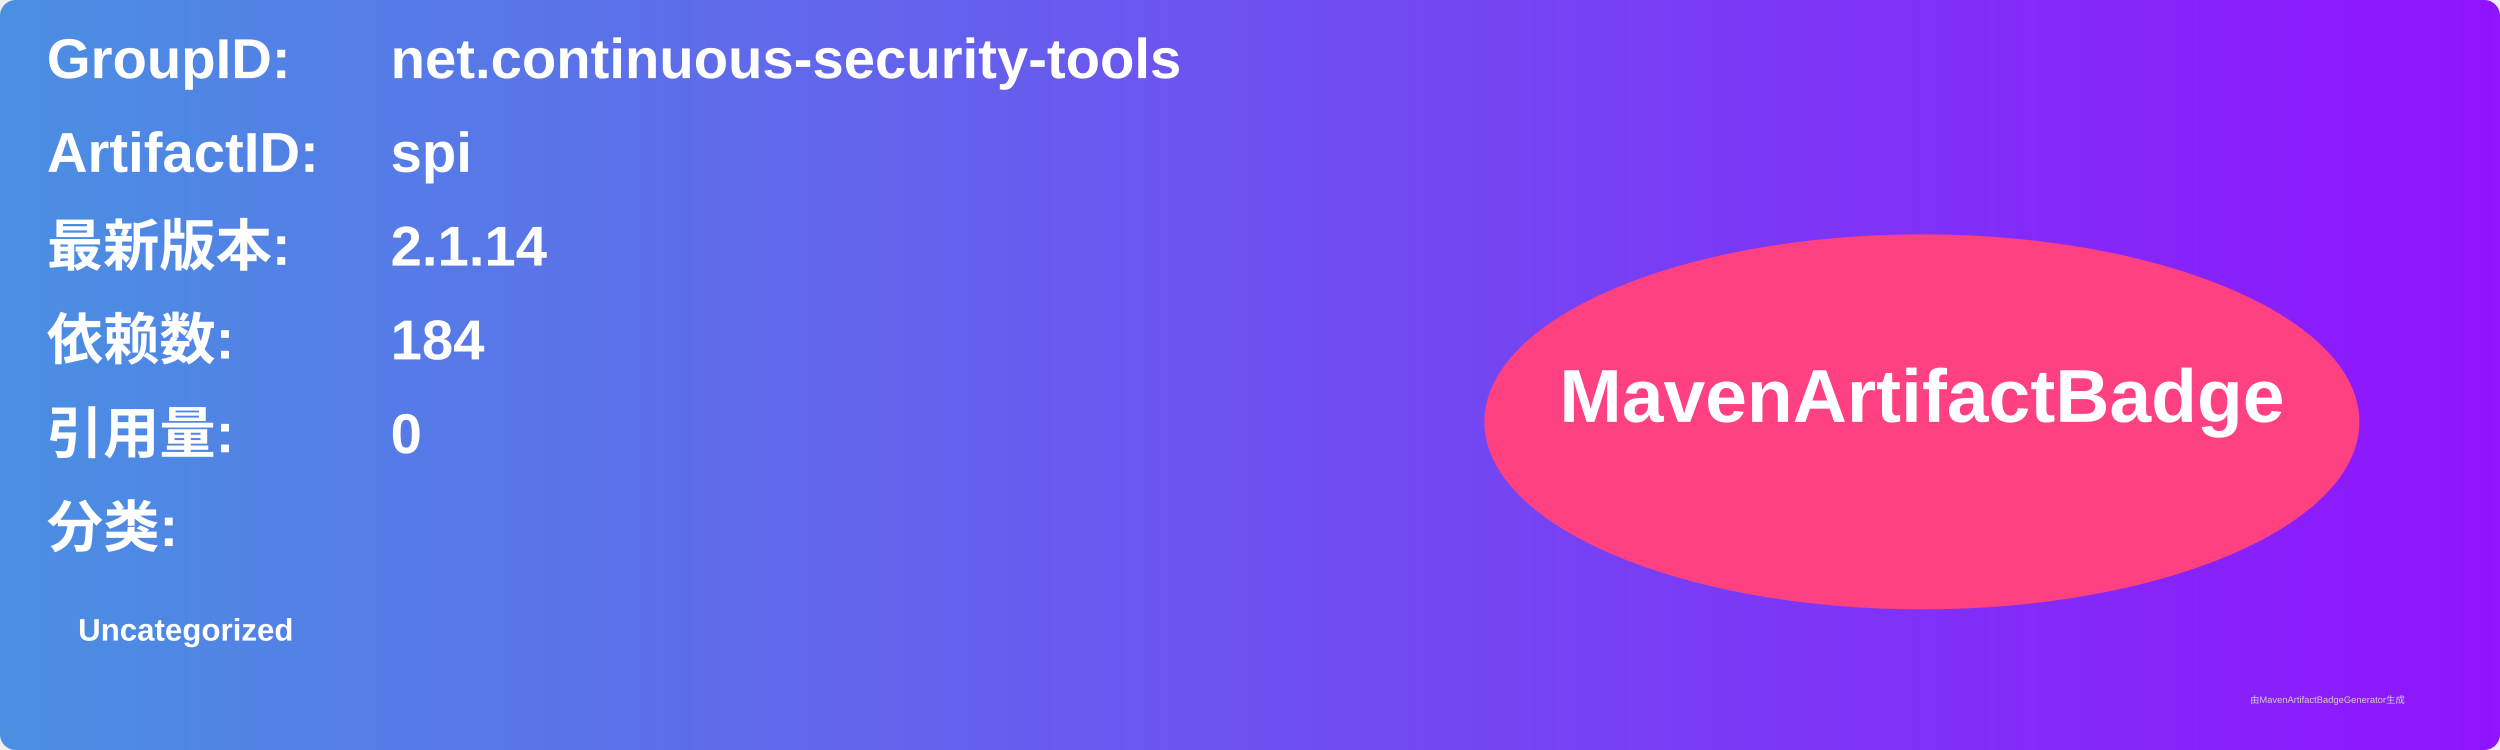
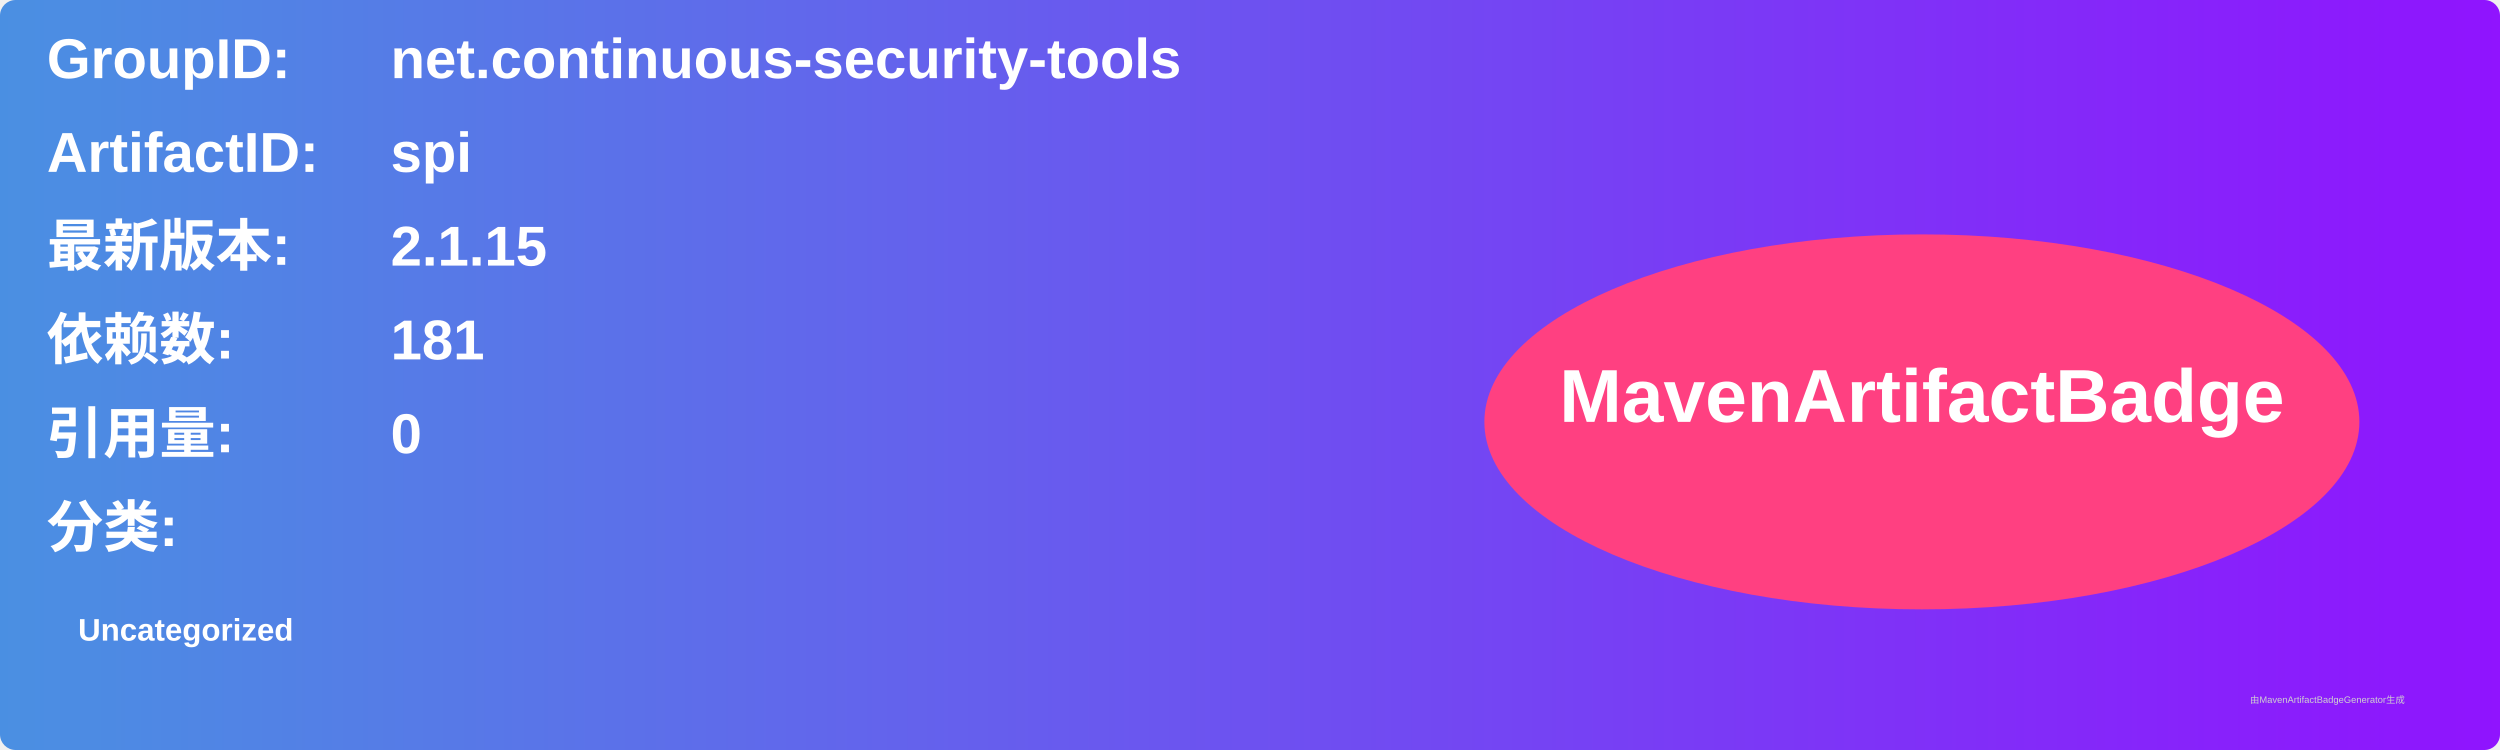
<svg xmlns="http://www.w3.org/2000/svg" width="800" height="240" viewBox="0 0 800 240">
  <linearGradient id="grad" x1="0%" y1="0%" x2="100%" y2="0%">
    <stop offset="0%" stop-color="#4a90e2" />
    <stop offset="100%" stop-color="#9013fe" />
  </linearGradient>
  <rect width="100%" height="100%" rx="5" ry="5" fill="url(#grad)" />
  <g transform="translate(15, 15)">
    <text x="0" y="10" font-family="Arial" font-size="18" fill="white" font-weight="bold" width="260">GroupID:</text>
    <text x="110" y="10" font-family="Arial" font-size="18" fill="white" font-weight="bold" width="460">net.continuous-security-tools</text>
    <text x="0" y="40" font-family="Arial" font-size="18" fill="white" font-weight="bold" width="260">ArtifactID:</text>
    <text x="110" y="40" font-family="Arial" font-size="18" fill="white" font-weight="bold" width="460">spi</text>
    <text x="0" y="70" font-family="Arial" font-size="18" fill="white" font-weight="bold">最新版本:</text>
    <text x="110" y="70" font-family="Arial" font-size="18" fill="white" font-weight="bold">
-       <tspan font-weight="bold">2.1.14</tspan>
+       <tspan font-weight="bold">2.1.15</tspan>
    </text>
    <text x="0" y="100" font-family="Arial" font-size="18" fill="white" font-weight="bold">依赖数: </text>
    <text x="110" y="100" font-family="Arial" font-size="18" fill="white">
-       <tspan font-weight="bold">184</tspan>
+       <tspan font-weight="bold">181</tspan>
    </text>
    <text x="0" y="130" font-family="Arial" font-size="18" fill="white" font-weight="bold">引用量: </text>
    <text x="110" y="130" font-family="Arial" font-size="18" fill="white">
      <tspan font-weight="bold">0</tspan>
    </text>
    <text x="0" y="160" font-family="Arial" font-size="18" fill="white" font-weight="bold">分类:</text>
    <text x="10" y="190" font-family="Arial" font-size="10" fill="white">
      <tspan font-weight="bold">Uncategorized</tspan>
    </text>
    <ellipse cx="600" cy="120" rx="140" ry="60" fill="#ff4081" />
    <text x="600" y="120" text-anchor="middle" font-family="Arial" font-size="24" fill="white" font-weight="bold">MavenArtifactBadge</text>
  </g>
  <text x="720" y="225" font-family="Arial" font-size="3" fill="#d0d0d0">由MavenArtifactBadgeGenerator生成</text>
</svg>
